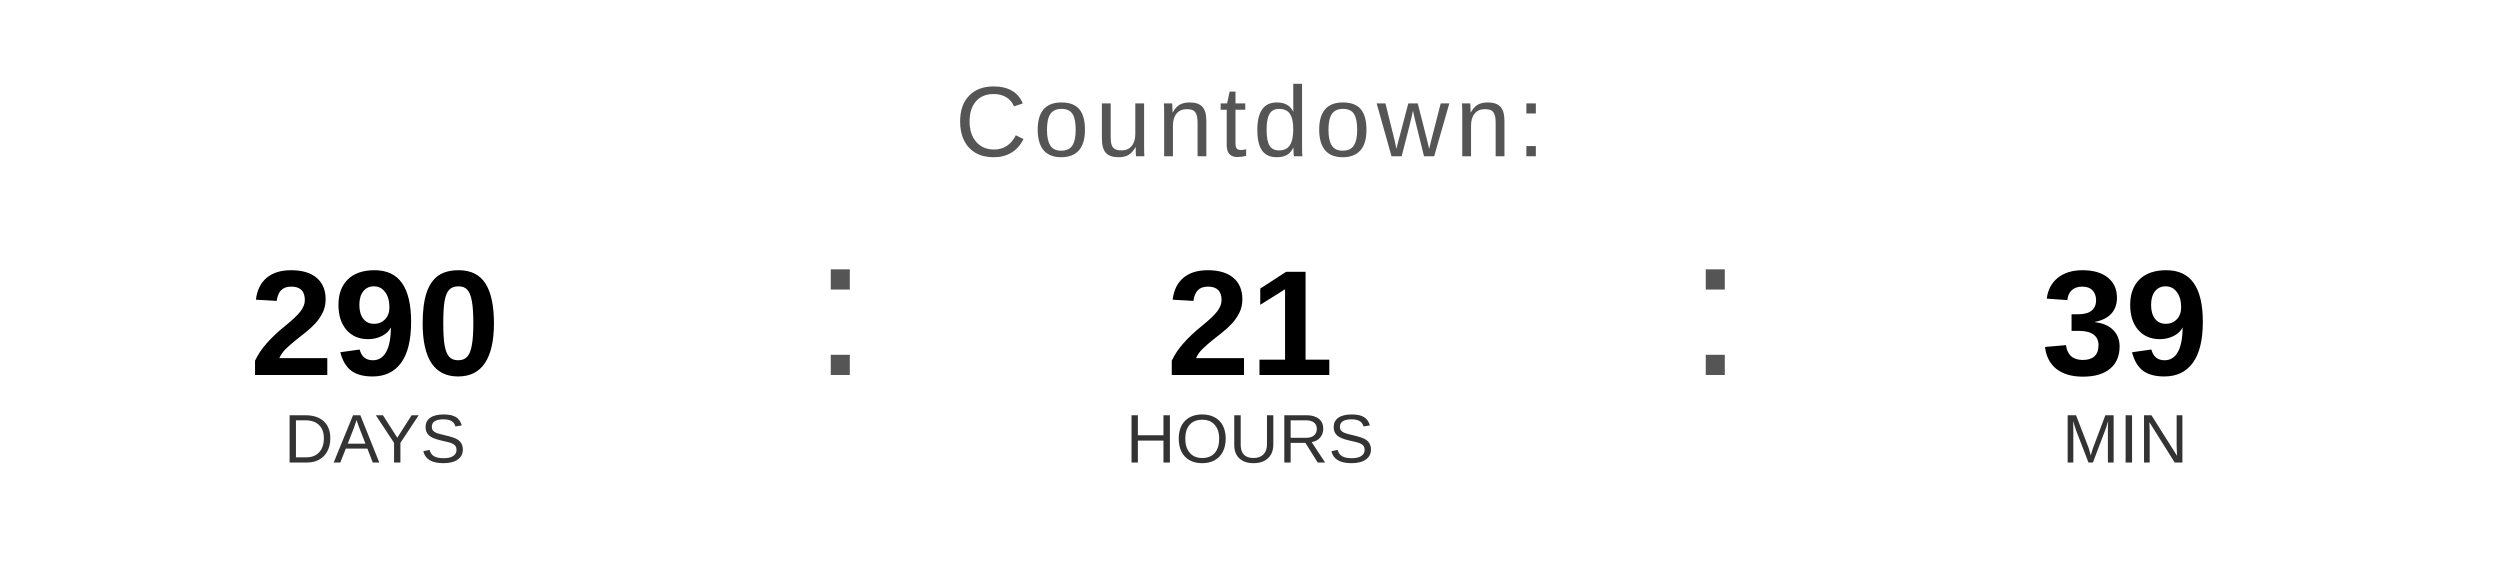
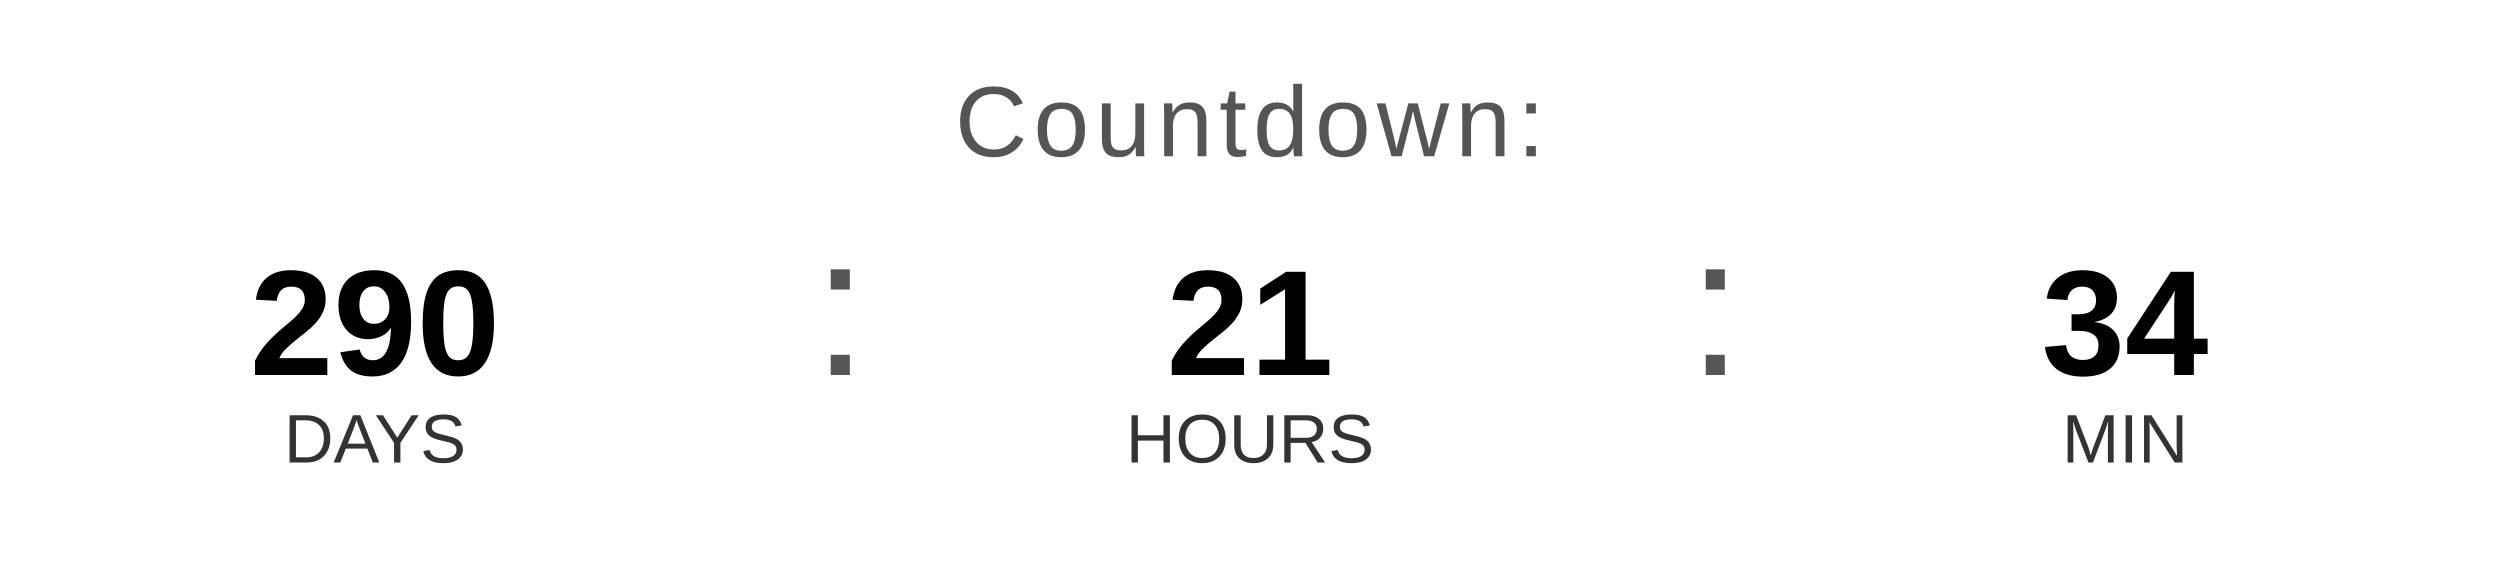
<svg xmlns="http://www.w3.org/2000/svg" width="400" height="90" viewBox="0 0 400 90">
  <text x="200" y="25" font-family="Arial, Helvetica, sans-serif" font-size="16" fill="#555555" text-anchor="middle" letter-spacing="1">
    Countdown:
  </text>
  <text x="60" y="60" font-family="Arial, Helvetica, sans-serif" font-size="24" font-weight="bold" fill="#000000" text-anchor="middle">290</text>
  <text x="60" y="74" font-family="Arial, Helvetica, sans-serif" font-size="11" fill="#333333" text-anchor="middle">DAYS</text>
  <text x="130" y="60" font-family="Arial, sans-serif" font-size="32" fill="#555555">:</text>
  <text x="200" y="60" font-family="Arial, Helvetica, sans-serif" font-size="24" font-weight="bold" fill="#000000" text-anchor="middle">21</text>
  <text x="200" y="74" font-family="Arial, Helvetica, sans-serif" font-size="11" fill="#333333" text-anchor="middle">HOURS</text>
  <text x="270" y="60" font-family="Arial, sans-serif" font-size="32" fill="#555555">:</text>
-   <text x="340" y="60" font-family="Arial, Helvetica, sans-serif" font-size="24" font-weight="bold" fill="#000000" text-anchor="middle">39</text>
+   <text x="340" y="60" font-family="Arial, Helvetica, sans-serif" font-size="24" font-weight="bold" fill="#000000" text-anchor="middle">34</text>
  <text x="340" y="74" font-family="Arial, Helvetica, sans-serif" font-size="11" fill="#333333" text-anchor="middle">MIN</text>
</svg>
